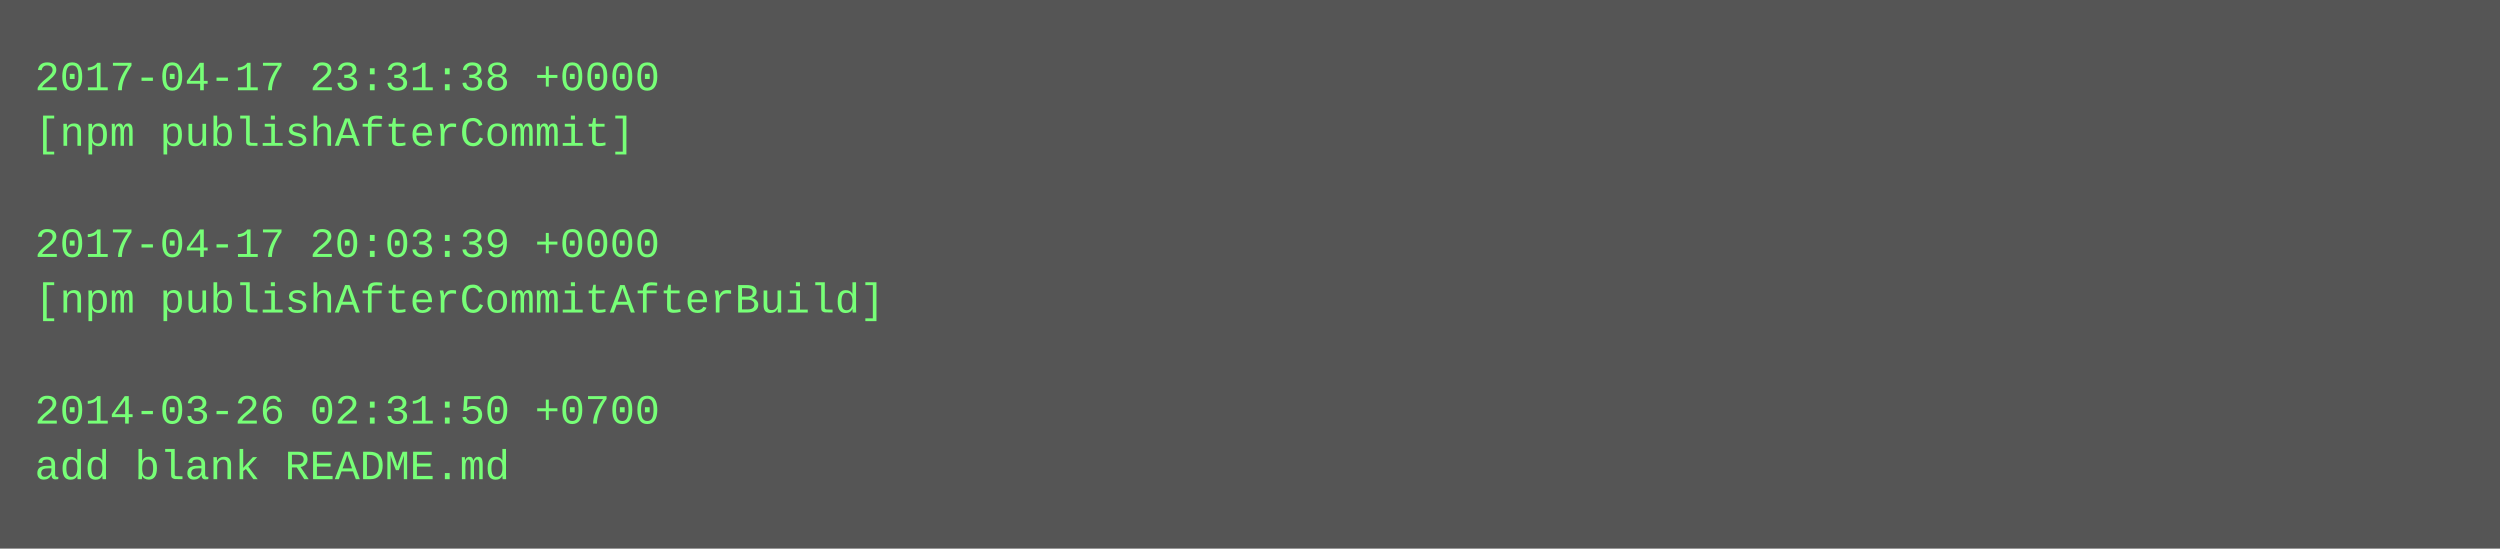
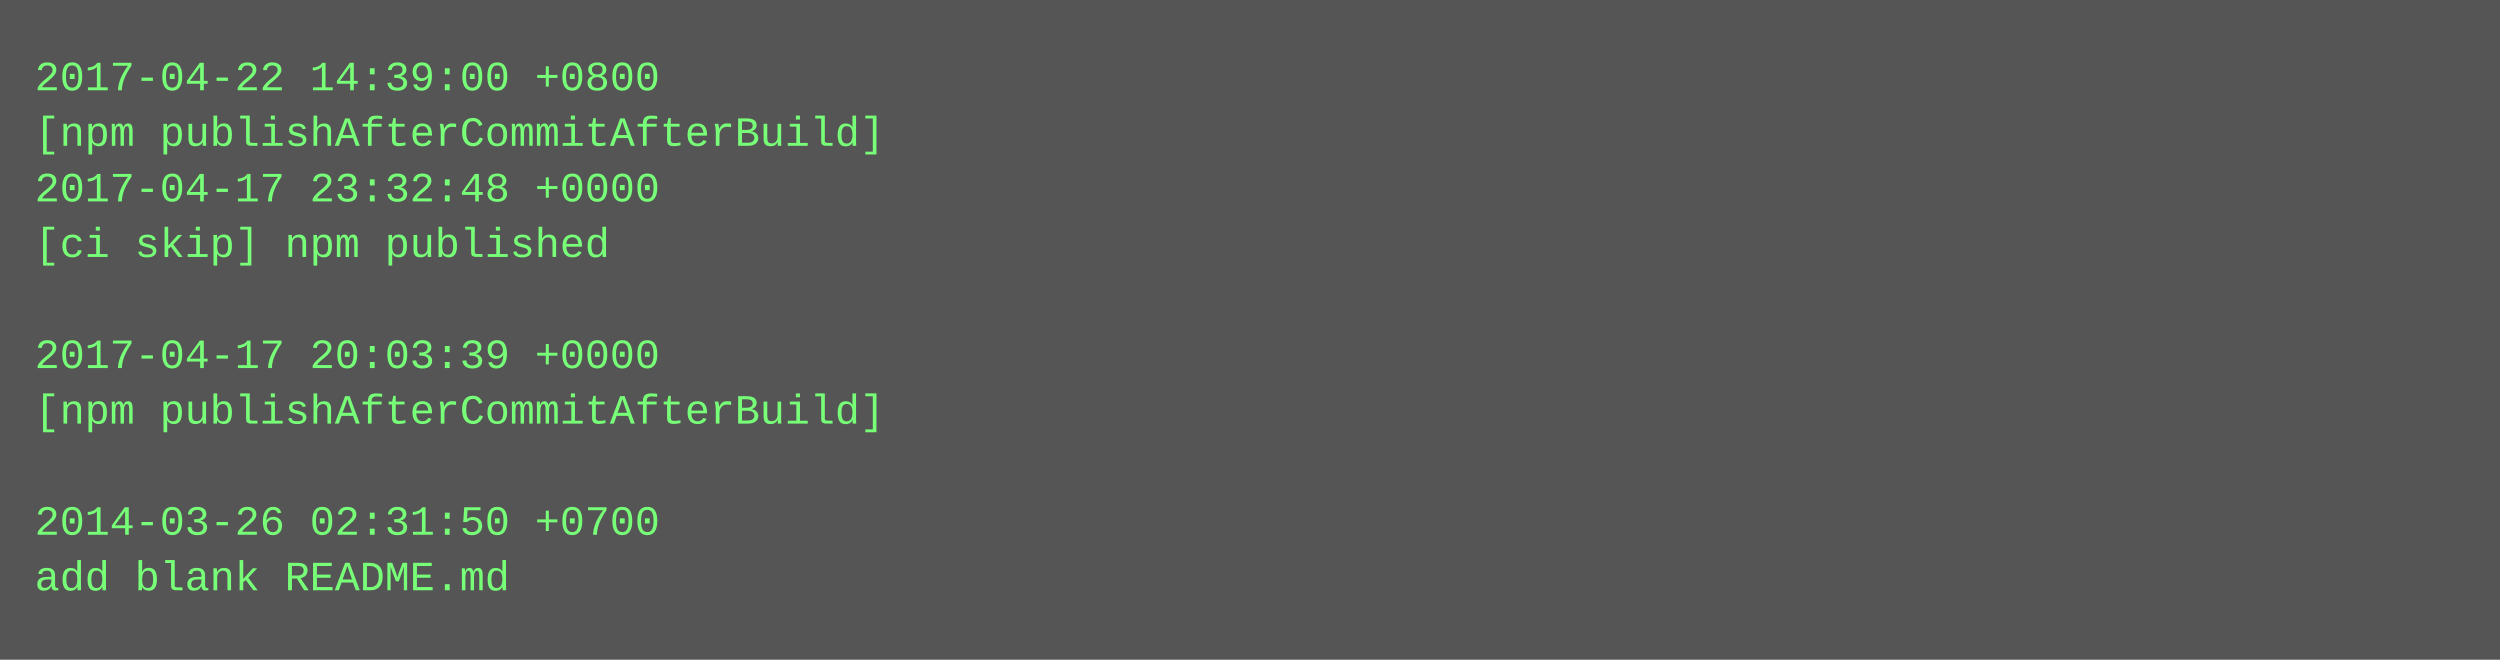
- <svg xmlns="http://www.w3.org/2000/svg" height="158" width="720">
-   <rect height="158" fill="#555" width="720" />
+ <svg xmlns="http://www.w3.org/2000/svg" height="190" width="720">
+   <rect height="190" fill="#555" width="720" />
  <text fill="#7f7" font-family="Courier New" font-size="12" xml:space="preserve">
-     <tspan x="10" y="26">2017-04-17 23:31:38 +0000</tspan>
-     <tspan x="10" y="42">[npm publishAfterCommit]</tspan>
-     <tspan x="10" y="58" />
-     <tspan x="10" y="74">2017-04-17 20:03:39 +0000</tspan>
-     <tspan x="10" y="90">[npm publishAfterCommitAfterBuild]</tspan>
-     <tspan x="10" y="106" />
-     <tspan x="10" y="122">2014-03-26 02:31:50 +0700</tspan>
-     <tspan x="10" y="138">add blank README.md</tspan>
+     <tspan x="10" y="26">2017-04-22 14:39:00 +0800</tspan>
+     <tspan x="10" y="42">[npm publishAfterCommitAfterBuild]</tspan>
+     <tspan x="10" y="58">2017-04-17 23:32:48 +0000</tspan>
+     <tspan x="10" y="74">[ci skip] npm published</tspan>
+     <tspan x="10" y="90" />
+     <tspan x="10" y="106">2017-04-17 20:03:39 +0000</tspan>
+     <tspan x="10" y="122">[npm publishAfterCommitAfterBuild]</tspan>
+     <tspan x="10" y="138" />
+     <tspan x="10" y="154">2014-03-26 02:31:50 +0700</tspan>
+     <tspan x="10" y="170">add blank README.md</tspan>
  </text>
</svg>
